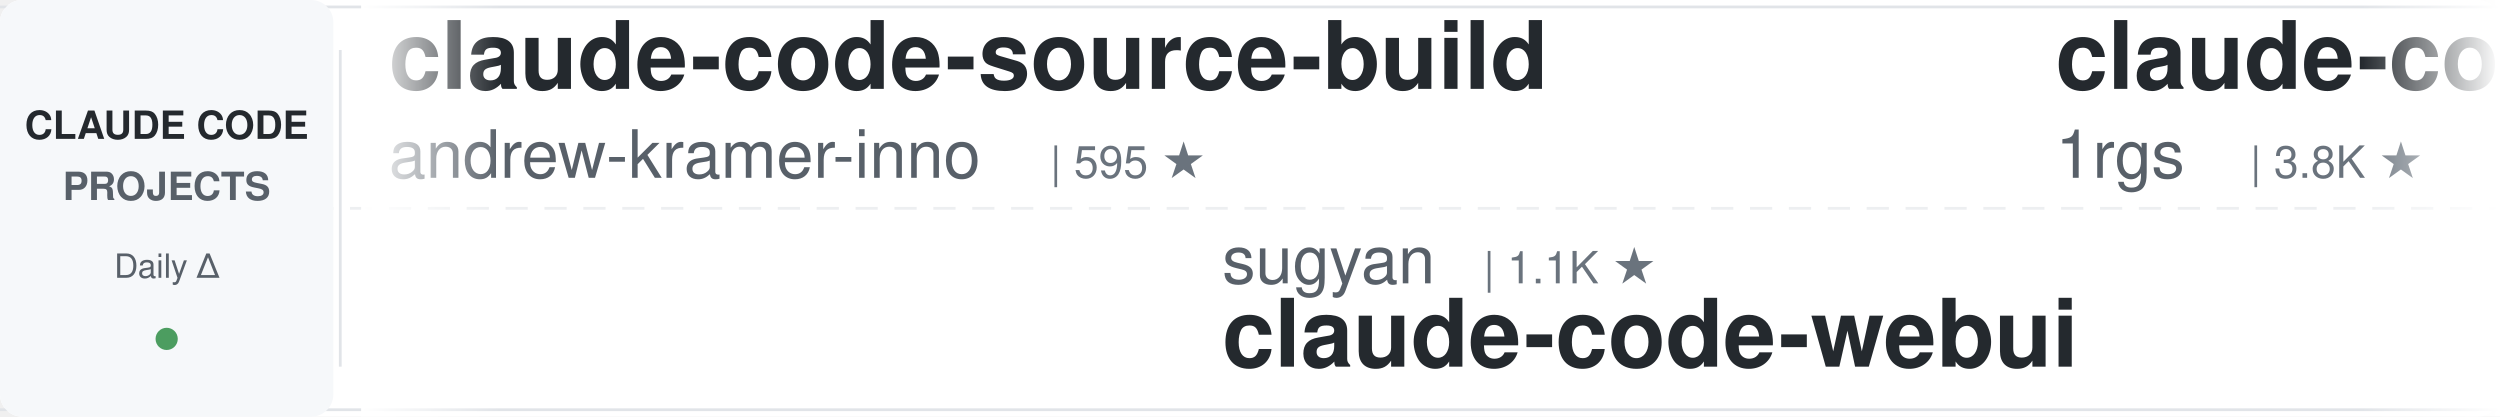
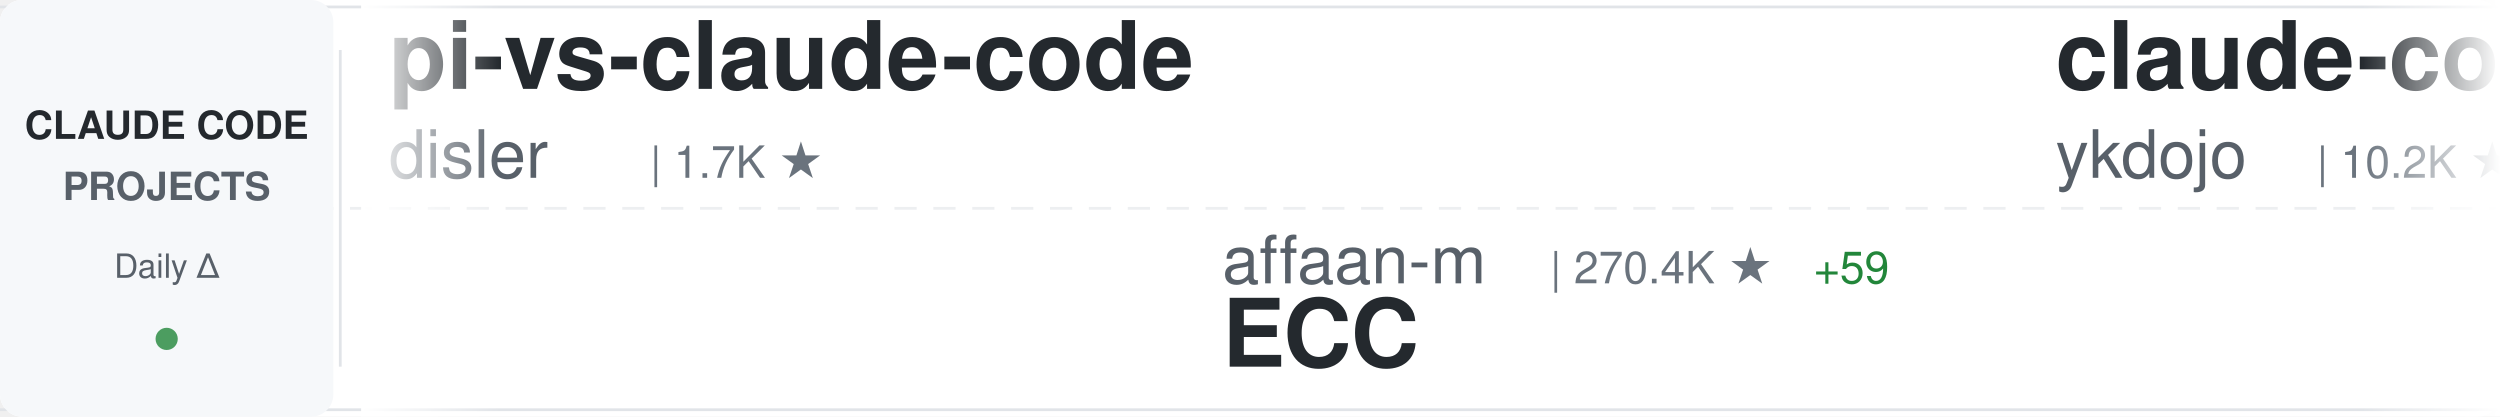
<svg xmlns="http://www.w3.org/2000/svg" width="900" height="150">
  <defs>
    <linearGradient id="awesomeLeftFade" x1="0%" y1="0%" x2="100%" y2="0%">
      <stop offset="0%" style="stop-color:#ffffff;stop-opacity:1" />
      <stop offset="100%" style="stop-color:#ffffff;stop-opacity:0" />
    </linearGradient>
    <linearGradient id="awesomeRightFade" x1="0%" y1="0%" x2="100%" y2="0%">
      <stop offset="0%" style="stop-color:#ffffff;stop-opacity:0" />
      <stop offset="100%" style="stop-color:#ffffff;stop-opacity:1" />
    </linearGradient>
  </defs>
  <rect width="900" height="150" fill="#ffffff" rx="8" />
  <rect x="0" y="2" width="900" height="1" fill="#e1e4e8" />
  <rect x="0" y="147" width="900" height="1" fill="#e1e4e8" />
  <line x1="0" y1="75" x2="900" y2="75" stroke="#e1e4e8" stroke-width="1" stroke-dasharray="8 6" opacity="0.6" />
  <rect x="0" y="0" width="120" height="150" fill="#f6f8fa" rx="8" />
  <text x="60" y="50" font-family="-apple-system, BlinkMacSystemFont, 'Segoe UI', Helvetica, Arial, sans-serif" font-size="14" font-weight="600" fill="#24292e" text-anchor="middle">CLAUDE CODE</text>
  <text x="60" y="72" font-family="-apple-system, BlinkMacSystemFont, 'Segoe UI', Helvetica, Arial, sans-serif" font-size="14" font-weight="600" fill="#586069" text-anchor="middle">PROJECTS</text>
  <text x="60" y="100" font-family="-apple-system, BlinkMacSystemFont, 'Segoe UI', Helvetica, Arial, sans-serif" font-size="12" font-weight="500" fill="#586069" text-anchor="middle">Daily Δ</text>
  <circle cx="60" cy="122" r="4" fill="#22863a" opacity="0.8" />
  <rect x="122" y="18" width="1" height="114" fill="#e1e4e8" />
  <clipPath id="awesomeTickerClip">
    <rect x="130" y="0" width="770" height="150" />
  </clipPath>
  <g clip-path="url(#awesomeTickerClip)">
    <g id="awesomeTickerItems">
      <animateTransform attributeName="transform" attributeType="XML" type="translate" from="0 0" to="-3000 0" dur="54s" repeatCount="indefinite" />
      <g transform="translate(0, 0)">
-         <text x="140" y="32" font-family="-apple-system, BlinkMacSystemFont, 'Segoe UI', Helvetica, Arial, sans-serif" font-size="34" font-weight="600" fill="#24292e">claude-code-source-build</text>
-         <text x="140" y="64" font-family="-apple-system, BlinkMacSystemFont, 'Segoe UI', Helvetica, Arial, sans-serif" font-size="24" font-weight="400" fill="#586069">andrew-kramer-inno</text>
-         <text x="378" y="64" font-family="-apple-system, BlinkMacSystemFont, 'Segoe UI', Helvetica, Arial, sans-serif" font-size="16" font-weight="500" fill="#6a737d">| 595 ★</text>
+         <text x="140" y="32" font-family="-apple-system, BlinkMacSystemFont, 'Segoe UI', Helvetica, Arial, sans-serif" font-size="34" font-weight="600" fill="#24292e">pi-vs-claude-code</text>
+         <text x="140" y="64" font-family="-apple-system, BlinkMacSystemFont, 'Segoe UI', Helvetica, Arial, sans-serif" font-size="24" font-weight="400" fill="#586069">disler</text>
+         <text x="234" y="64" font-family="-apple-system, BlinkMacSystemFont, 'Segoe UI', Helvetica, Arial, sans-serif" font-size="16" font-weight="500" fill="#6a737d">| 1.7K ★</text>
      </g>
      <g transform="translate(300, 0)">
-         <text x="140" y="102" font-family="-apple-system, BlinkMacSystemFont, 'Segoe UI', Helvetica, Arial, sans-serif" font-size="24" font-weight="400" fill="#586069">sugyan</text>
-         <text x="234" y="102" font-family="-apple-system, BlinkMacSystemFont, 'Segoe UI', Helvetica, Arial, sans-serif" font-size="16" font-weight="500" fill="#6a737d">| 1.1K ★</text>
-         <text x="140" y="132" font-family="-apple-system, BlinkMacSystemFont, 'Segoe UI', Helvetica, Arial, sans-serif" font-size="34" font-weight="600" fill="#24292e">claude-code-webui</text>
+         <text x="140" y="102" font-family="-apple-system, BlinkMacSystemFont, 'Segoe UI', Helvetica, Arial, sans-serif" font-size="24" font-weight="400" fill="#586069">affaan-m</text>
+         <text x="258" y="102" font-family="-apple-system, BlinkMacSystemFont, 'Segoe UI', Helvetica, Arial, sans-serif" font-size="16" font-weight="500" fill="#6a737d">| 270.4K ★</text>
+         <text x="353" y="102" font-family="-apple-system, BlinkMacSystemFont, 'Segoe UI', Helvetica, Arial, sans-serif" font-size="16" font-weight="500" fill="#22863a"> +59</text>
+         <text x="140" y="132" font-family="-apple-system, BlinkMacSystemFont, 'Segoe UI', Helvetica, Arial, sans-serif" font-size="34" font-weight="600" fill="#24292e">ECC</text>
      </g>
      <g transform="translate(600, 0)">
-         <text x="140" y="32" font-family="-apple-system, BlinkMacSystemFont, 'Segoe UI', Helvetica, Arial, sans-serif" font-size="34" font-weight="600" fill="#24292e">claude-code-proxy</text>
-         <text x="140" y="64" font-family="-apple-system, BlinkMacSystemFont, 'Segoe UI', Helvetica, Arial, sans-serif" font-size="24" font-weight="400" fill="#586069">1rgs</text>
-         <text x="210" y="64" font-family="-apple-system, BlinkMacSystemFont, 'Segoe UI', Helvetica, Arial, sans-serif" font-size="16" font-weight="500" fill="#6a737d">| 3.8K ★</text>
+         <text x="140" y="32" font-family="-apple-system, BlinkMacSystemFont, 'Segoe UI', Helvetica, Arial, sans-serif" font-size="34" font-weight="600" fill="#24292e">claude-code-tips</text>
+         <text x="140" y="64" font-family="-apple-system, BlinkMacSystemFont, 'Segoe UI', Helvetica, Arial, sans-serif" font-size="24" font-weight="400" fill="#586069">ykdojo</text>
+         <text x="234" y="64" font-family="-apple-system, BlinkMacSystemFont, 'Segoe UI', Helvetica, Arial, sans-serif" font-size="16" font-weight="500" fill="#6a737d">| 10.2K ★</text>
+         <text x="320" y="64" font-family="-apple-system, BlinkMacSystemFont, 'Segoe UI', Helvetica, Arial, sans-serif" font-size="16" font-weight="500" fill="#22863a"> +1</text>
      </g>
      <g transform="translate(900, 0)">
-         <text x="140" y="102" font-family="-apple-system, BlinkMacSystemFont, 'Segoe UI', Helvetica, Arial, sans-serif" font-size="24" font-weight="400" fill="#586069">KPR111</text>
-         <text x="234" y="102" font-family="-apple-system, BlinkMacSystemFont, 'Segoe UI', Helvetica, Arial, sans-serif" font-size="16" font-weight="500" fill="#6a737d">| 18 ★</text>
-         <text x="140" y="132" font-family="-apple-system, BlinkMacSystemFont, 'Segoe UI', Helvetica, Arial, sans-serif" font-size="34" font-weight="600" fill="#24292e">Claude-Code</text>
+         <text x="140" y="102" font-family="-apple-system, BlinkMacSystemFont, 'Segoe UI', Helvetica, Arial, sans-serif" font-size="24" font-weight="400" fill="#586069">kodu-ai</text>
+         <text x="246" y="102" font-family="-apple-system, BlinkMacSystemFont, 'Segoe UI', Helvetica, Arial, sans-serif" font-size="16" font-weight="500" fill="#6a737d">| 5.2K ★</text>
+         <text x="140" y="132" font-family="-apple-system, BlinkMacSystemFont, 'Segoe UI', Helvetica, Arial, sans-serif" font-size="34" font-weight="600" fill="#24292e">claude-coder</text>
      </g>
      <g transform="translate(1200, 0)">
-         <text x="140" y="32" font-family="-apple-system, BlinkMacSystemFont, 'Segoe UI', Helvetica, Arial, sans-serif" font-size="34" font-weight="600" fill="#24292e">oh-my-claudecode</text>
-         <text x="140" y="64" font-family="-apple-system, BlinkMacSystemFont, 'Segoe UI', Helvetica, Arial, sans-serif" font-size="24" font-weight="400" fill="#586069">Yeachan-Heo</text>
-         <text x="294" y="64" font-family="-apple-system, BlinkMacSystemFont, 'Segoe UI', Helvetica, Arial, sans-serif" font-size="16" font-weight="500" fill="#6a737d">| 39.5K ★</text>
-         <text x="380" y="64" font-family="-apple-system, BlinkMacSystemFont, 'Segoe UI', Helvetica, Arial, sans-serif" font-size="16" font-weight="500" fill="#22863a"> +8</text>
+         <text x="140" y="32" font-family="-apple-system, BlinkMacSystemFont, 'Segoe UI', Helvetica, Arial, sans-serif" font-size="34" font-weight="600" fill="#24292e">claude_codex_bridge</text>
+         <text x="140" y="64" font-family="-apple-system, BlinkMacSystemFont, 'Segoe UI', Helvetica, Arial, sans-serif" font-size="24" font-weight="400" fill="#586069">SeemSeam</text>
+         <text x="258" y="64" font-family="-apple-system, BlinkMacSystemFont, 'Segoe UI', Helvetica, Arial, sans-serif" font-size="16" font-weight="500" fill="#6a737d">| 3.5K ★</text>
      </g>
      <g transform="translate(1500, 0)">
-         <text x="140" y="102" font-family="-apple-system, BlinkMacSystemFont, 'Segoe UI', Helvetica, Arial, sans-serif" font-size="24" font-weight="400" fill="#586069">huangserva</text>
-         <text x="282" y="102" font-family="-apple-system, BlinkMacSystemFont, 'Segoe UI', Helvetica, Arial, sans-serif" font-size="16" font-weight="500" fill="#6a737d">| 630 ★</text>
-         <text x="140" y="132" font-family="-apple-system, BlinkMacSystemFont, 'Segoe UI', Helvetica, Arial, sans-serif" font-size="34" font-weight="600" fill="#24292e">claude-code-cli</text>
+         <text x="140" y="102" font-family="-apple-system, BlinkMacSystemFont, 'Segoe UI', Helvetica, Arial, sans-serif" font-size="24" font-weight="400" fill="#586069">AICoderTudou</text>
+         <text x="306" y="102" font-family="-apple-system, BlinkMacSystemFont, 'Segoe UI', Helvetica, Arial, sans-serif" font-size="16" font-weight="500" fill="#6a737d">| 494 ★</text>
+         <text x="140" y="132" font-family="-apple-system, BlinkMacSystemFont, 'Segoe UI', Helvetica, Arial, sans-serif" font-size="34" font-weight="600" fill="#24292e">claude-code-tudou</text>
      </g>
      <g transform="translate(1800, 0)">
-         <text x="140" y="32" font-family="-apple-system, BlinkMacSystemFont, 'Segoe UI', Helvetica, Arial, sans-serif" font-size="34" font-weight="600" fill="#24292e">Open-ClaudeCode</text>
-         <text x="140" y="64" font-family="-apple-system, BlinkMacSystemFont, 'Segoe UI', Helvetica, Arial, sans-serif" font-size="24" font-weight="400" fill="#586069">LING71671</text>
-         <text x="270" y="64" font-family="-apple-system, BlinkMacSystemFont, 'Segoe UI', Helvetica, Arial, sans-serif" font-size="16" font-weight="500" fill="#6a737d">| 960 ★</text>
+         <text x="140" y="32" font-family="-apple-system, BlinkMacSystemFont, 'Segoe UI', Helvetica, Arial, sans-serif" font-size="34" font-weight="600" fill="#24292e">claude-code-rev</text>
+         <text x="140" y="64" font-family="-apple-system, BlinkMacSystemFont, 'Segoe UI', Helvetica, Arial, sans-serif" font-size="24" font-weight="400" fill="#586069">oboard</text>
+         <text x="234" y="64" font-family="-apple-system, BlinkMacSystemFont, 'Segoe UI', Helvetica, Arial, sans-serif" font-size="16" font-weight="500" fill="#6a737d">| 3.3K ★</text>
+         <text x="311" y="64" font-family="-apple-system, BlinkMacSystemFont, 'Segoe UI', Helvetica, Arial, sans-serif" font-size="16" font-weight="500" fill="#22863a"> +1</text>
      </g>
      <g transform="translate(2100, 0)">
-         <text x="140" y="102" font-family="-apple-system, BlinkMacSystemFont, 'Segoe UI', Helvetica, Arial, sans-serif" font-size="24" font-weight="400" fill="#586069">multica-ai</text>
-         <text x="282" y="102" font-family="-apple-system, BlinkMacSystemFont, 'Segoe UI', Helvetica, Arial, sans-serif" font-size="16" font-weight="500" fill="#6a737d">| 216.1K ★</text>
-         <text x="377" y="102" font-family="-apple-system, BlinkMacSystemFont, 'Segoe UI', Helvetica, Arial, sans-serif" font-size="16" font-weight="500" fill="#22863a"> +22</text>
-         <text x="140" y="132" font-family="-apple-system, BlinkMacSystemFont, 'Segoe UI', Helvetica, Arial, sans-serif" font-size="34" font-weight="600" fill="#24292e">andrej-karpathy-skills</text>
+         <text x="140" y="102" font-family="-apple-system, BlinkMacSystemFont, 'Segoe UI', Helvetica, Arial, sans-serif" font-size="24" font-weight="400" fill="#586069">anthropics</text>
+         <text x="282" y="102" font-family="-apple-system, BlinkMacSystemFont, 'Segoe UI', Helvetica, Arial, sans-serif" font-size="16" font-weight="500" fill="#6a737d">| 6.3K ★</text>
+         <text x="359" y="102" font-family="-apple-system, BlinkMacSystemFont, 'Segoe UI', Helvetica, Arial, sans-serif" font-size="16" font-weight="500" fill="#22863a"> +1</text>
+         <text x="140" y="132" font-family="-apple-system, BlinkMacSystemFont, 'Segoe UI', Helvetica, Arial, sans-serif" font-size="34" font-weight="600" fill="#24292e">claude-code-security-rev...</text>
      </g>
      <g transform="translate(2400, 0)">
-         <text x="140" y="32" font-family="-apple-system, BlinkMacSystemFont, 'Segoe UI', Helvetica, Arial, sans-serif" font-size="34" font-weight="600" fill="#24292e">claude-code-from-source</text>
-         <text x="140" y="64" font-family="-apple-system, BlinkMacSystemFont, 'Segoe UI', Helvetica, Arial, sans-serif" font-size="24" font-weight="400" fill="#586069">alejandrobalderas</text>
-         <text x="366" y="64" font-family="-apple-system, BlinkMacSystemFont, 'Segoe UI', Helvetica, Arial, sans-serif" font-size="16" font-weight="500" fill="#6a737d">| 3.0K ★</text>
+         <text x="140" y="32" font-family="-apple-system, BlinkMacSystemFont, 'Segoe UI', Helvetica, Arial, sans-serif" font-size="34" font-weight="600" fill="#24292e">ralph-claude-code</text>
+         <text x="140" y="64" font-family="-apple-system, BlinkMacSystemFont, 'Segoe UI', Helvetica, Arial, sans-serif" font-size="24" font-weight="400" fill="#586069">frankbria</text>
+         <text x="270" y="64" font-family="-apple-system, BlinkMacSystemFont, 'Segoe UI', Helvetica, Arial, sans-serif" font-size="16" font-weight="500" fill="#6a737d">| 9.6K ★</text>
      </g>
      <g transform="translate(2700, 0)">
-         <text x="140" y="102" font-family="-apple-system, BlinkMacSystemFont, 'Segoe UI', Helvetica, Arial, sans-serif" font-size="24" font-weight="400" fill="#586069">ghuntley</text>
-         <text x="258" y="102" font-family="-apple-system, BlinkMacSystemFont, 'Segoe UI', Helvetica, Arial, sans-serif" font-size="16" font-weight="500" fill="#6a737d">| 992 ★</text>
-         <text x="140" y="132" font-family="-apple-system, BlinkMacSystemFont, 'Segoe UI', Helvetica, Arial, sans-serif" font-size="34" font-weight="600" fill="#24292e">claude-code-source-code-...</text>
+         <text x="140" y="102" font-family="-apple-system, BlinkMacSystemFont, 'Segoe UI', Helvetica, Arial, sans-serif" font-size="24" font-weight="400" fill="#586069">feiskyer</text>
+         <text x="258" y="102" font-family="-apple-system, BlinkMacSystemFont, 'Segoe UI', Helvetica, Arial, sans-serif" font-size="16" font-weight="500" fill="#6a737d">| 1.7K ★</text>
+         <text x="335" y="102" font-family="-apple-system, BlinkMacSystemFont, 'Segoe UI', Helvetica, Arial, sans-serif" font-size="16" font-weight="500" fill="#22863a"> +1</text>
+         <text x="140" y="132" font-family="-apple-system, BlinkMacSystemFont, 'Segoe UI', Helvetica, Arial, sans-serif" font-size="34" font-weight="600" fill="#24292e">claude-code-settings</text>
      </g>
      <g transform="translate(3000, 0)">
-         <text x="140" y="32" font-family="-apple-system, BlinkMacSystemFont, 'Segoe UI', Helvetica, Arial, sans-serif" font-size="34" font-weight="600" fill="#24292e">claude-code-source-build</text>
-         <text x="140" y="64" font-family="-apple-system, BlinkMacSystemFont, 'Segoe UI', Helvetica, Arial, sans-serif" font-size="24" font-weight="400" fill="#586069">andrew-kramer-inno</text>
-         <text x="378" y="64" font-family="-apple-system, BlinkMacSystemFont, 'Segoe UI', Helvetica, Arial, sans-serif" font-size="16" font-weight="500" fill="#6a737d">| 595 ★</text>
+         <text x="140" y="32" font-family="-apple-system, BlinkMacSystemFont, 'Segoe UI', Helvetica, Arial, sans-serif" font-size="34" font-weight="600" fill="#24292e">pi-vs-claude-code</text>
+         <text x="140" y="64" font-family="-apple-system, BlinkMacSystemFont, 'Segoe UI', Helvetica, Arial, sans-serif" font-size="24" font-weight="400" fill="#586069">disler</text>
+         <text x="234" y="64" font-family="-apple-system, BlinkMacSystemFont, 'Segoe UI', Helvetica, Arial, sans-serif" font-size="16" font-weight="500" fill="#6a737d">| 1.7K ★</text>
      </g>
      <g transform="translate(3300, 0)">
-         <text x="140" y="102" font-family="-apple-system, BlinkMacSystemFont, 'Segoe UI', Helvetica, Arial, sans-serif" font-size="24" font-weight="400" fill="#586069">sugyan</text>
-         <text x="234" y="102" font-family="-apple-system, BlinkMacSystemFont, 'Segoe UI', Helvetica, Arial, sans-serif" font-size="16" font-weight="500" fill="#6a737d">| 1.1K ★</text>
-         <text x="140" y="132" font-family="-apple-system, BlinkMacSystemFont, 'Segoe UI', Helvetica, Arial, sans-serif" font-size="34" font-weight="600" fill="#24292e">claude-code-webui</text>
+         <text x="140" y="102" font-family="-apple-system, BlinkMacSystemFont, 'Segoe UI', Helvetica, Arial, sans-serif" font-size="24" font-weight="400" fill="#586069">affaan-m</text>
+         <text x="258" y="102" font-family="-apple-system, BlinkMacSystemFont, 'Segoe UI', Helvetica, Arial, sans-serif" font-size="16" font-weight="500" fill="#6a737d">| 270.4K ★</text>
+         <text x="353" y="102" font-family="-apple-system, BlinkMacSystemFont, 'Segoe UI', Helvetica, Arial, sans-serif" font-size="16" font-weight="500" fill="#22863a"> +59</text>
+         <text x="140" y="132" font-family="-apple-system, BlinkMacSystemFont, 'Segoe UI', Helvetica, Arial, sans-serif" font-size="34" font-weight="600" fill="#24292e">ECC</text>
      </g>
      <g transform="translate(3600, 0)">
-         <text x="140" y="32" font-family="-apple-system, BlinkMacSystemFont, 'Segoe UI', Helvetica, Arial, sans-serif" font-size="34" font-weight="600" fill="#24292e">claude-code-proxy</text>
-         <text x="140" y="64" font-family="-apple-system, BlinkMacSystemFont, 'Segoe UI', Helvetica, Arial, sans-serif" font-size="24" font-weight="400" fill="#586069">1rgs</text>
-         <text x="210" y="64" font-family="-apple-system, BlinkMacSystemFont, 'Segoe UI', Helvetica, Arial, sans-serif" font-size="16" font-weight="500" fill="#6a737d">| 3.8K ★</text>
+         <text x="140" y="32" font-family="-apple-system, BlinkMacSystemFont, 'Segoe UI', Helvetica, Arial, sans-serif" font-size="34" font-weight="600" fill="#24292e">claude-code-tips</text>
+         <text x="140" y="64" font-family="-apple-system, BlinkMacSystemFont, 'Segoe UI', Helvetica, Arial, sans-serif" font-size="24" font-weight="400" fill="#586069">ykdojo</text>
+         <text x="234" y="64" font-family="-apple-system, BlinkMacSystemFont, 'Segoe UI', Helvetica, Arial, sans-serif" font-size="16" font-weight="500" fill="#6a737d">| 10.2K ★</text>
+         <text x="320" y="64" font-family="-apple-system, BlinkMacSystemFont, 'Segoe UI', Helvetica, Arial, sans-serif" font-size="16" font-weight="500" fill="#22863a"> +1</text>
      </g>
      <g transform="translate(3900, 0)">
-         <text x="140" y="102" font-family="-apple-system, BlinkMacSystemFont, 'Segoe UI', Helvetica, Arial, sans-serif" font-size="24" font-weight="400" fill="#586069">KPR111</text>
-         <text x="234" y="102" font-family="-apple-system, BlinkMacSystemFont, 'Segoe UI', Helvetica, Arial, sans-serif" font-size="16" font-weight="500" fill="#6a737d">| 18 ★</text>
-         <text x="140" y="132" font-family="-apple-system, BlinkMacSystemFont, 'Segoe UI', Helvetica, Arial, sans-serif" font-size="34" font-weight="600" fill="#24292e">Claude-Code</text>
+         <text x="140" y="102" font-family="-apple-system, BlinkMacSystemFont, 'Segoe UI', Helvetica, Arial, sans-serif" font-size="24" font-weight="400" fill="#586069">kodu-ai</text>
+         <text x="246" y="102" font-family="-apple-system, BlinkMacSystemFont, 'Segoe UI', Helvetica, Arial, sans-serif" font-size="16" font-weight="500" fill="#6a737d">| 5.2K ★</text>
+         <text x="140" y="132" font-family="-apple-system, BlinkMacSystemFont, 'Segoe UI', Helvetica, Arial, sans-serif" font-size="34" font-weight="600" fill="#24292e">claude-coder</text>
      </g>
    </g>
  </g>
  <rect x="130" y="0" width="50" height="150" fill="url(#awesomeLeftFade)" />
  <rect x="850" y="0" width="50" height="150" fill="url(#awesomeRightFade)" />
</svg>
